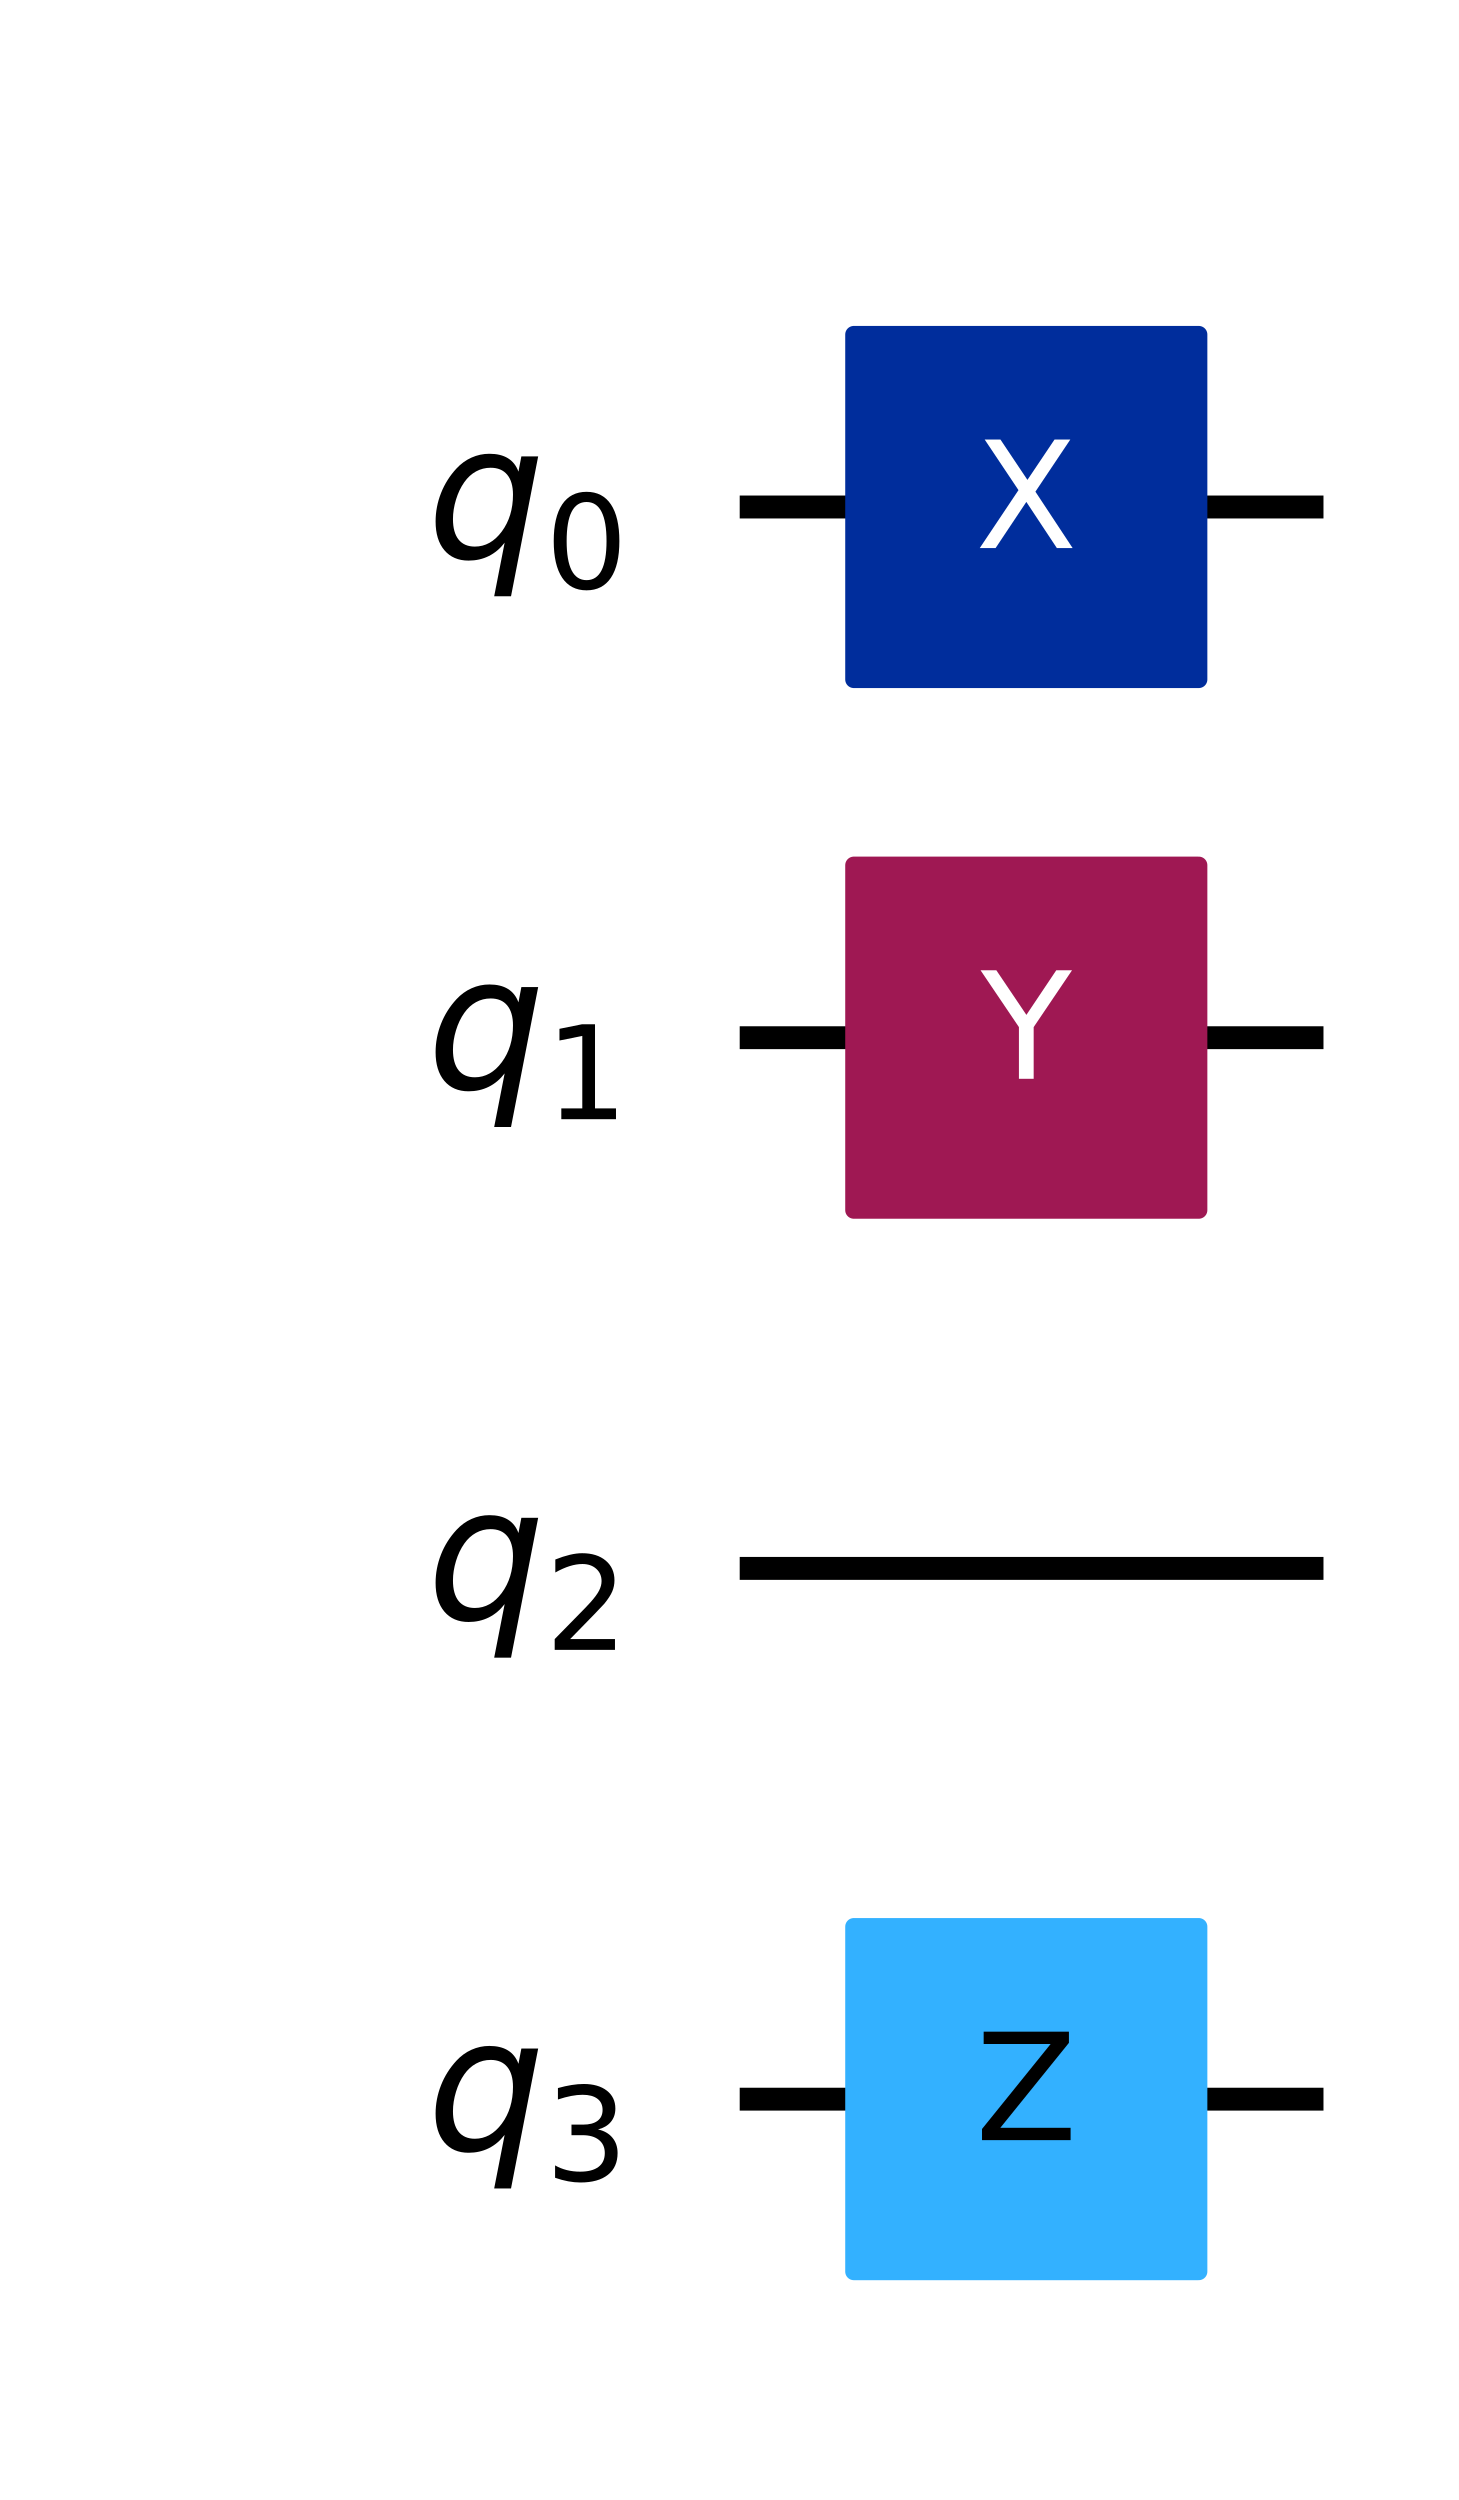
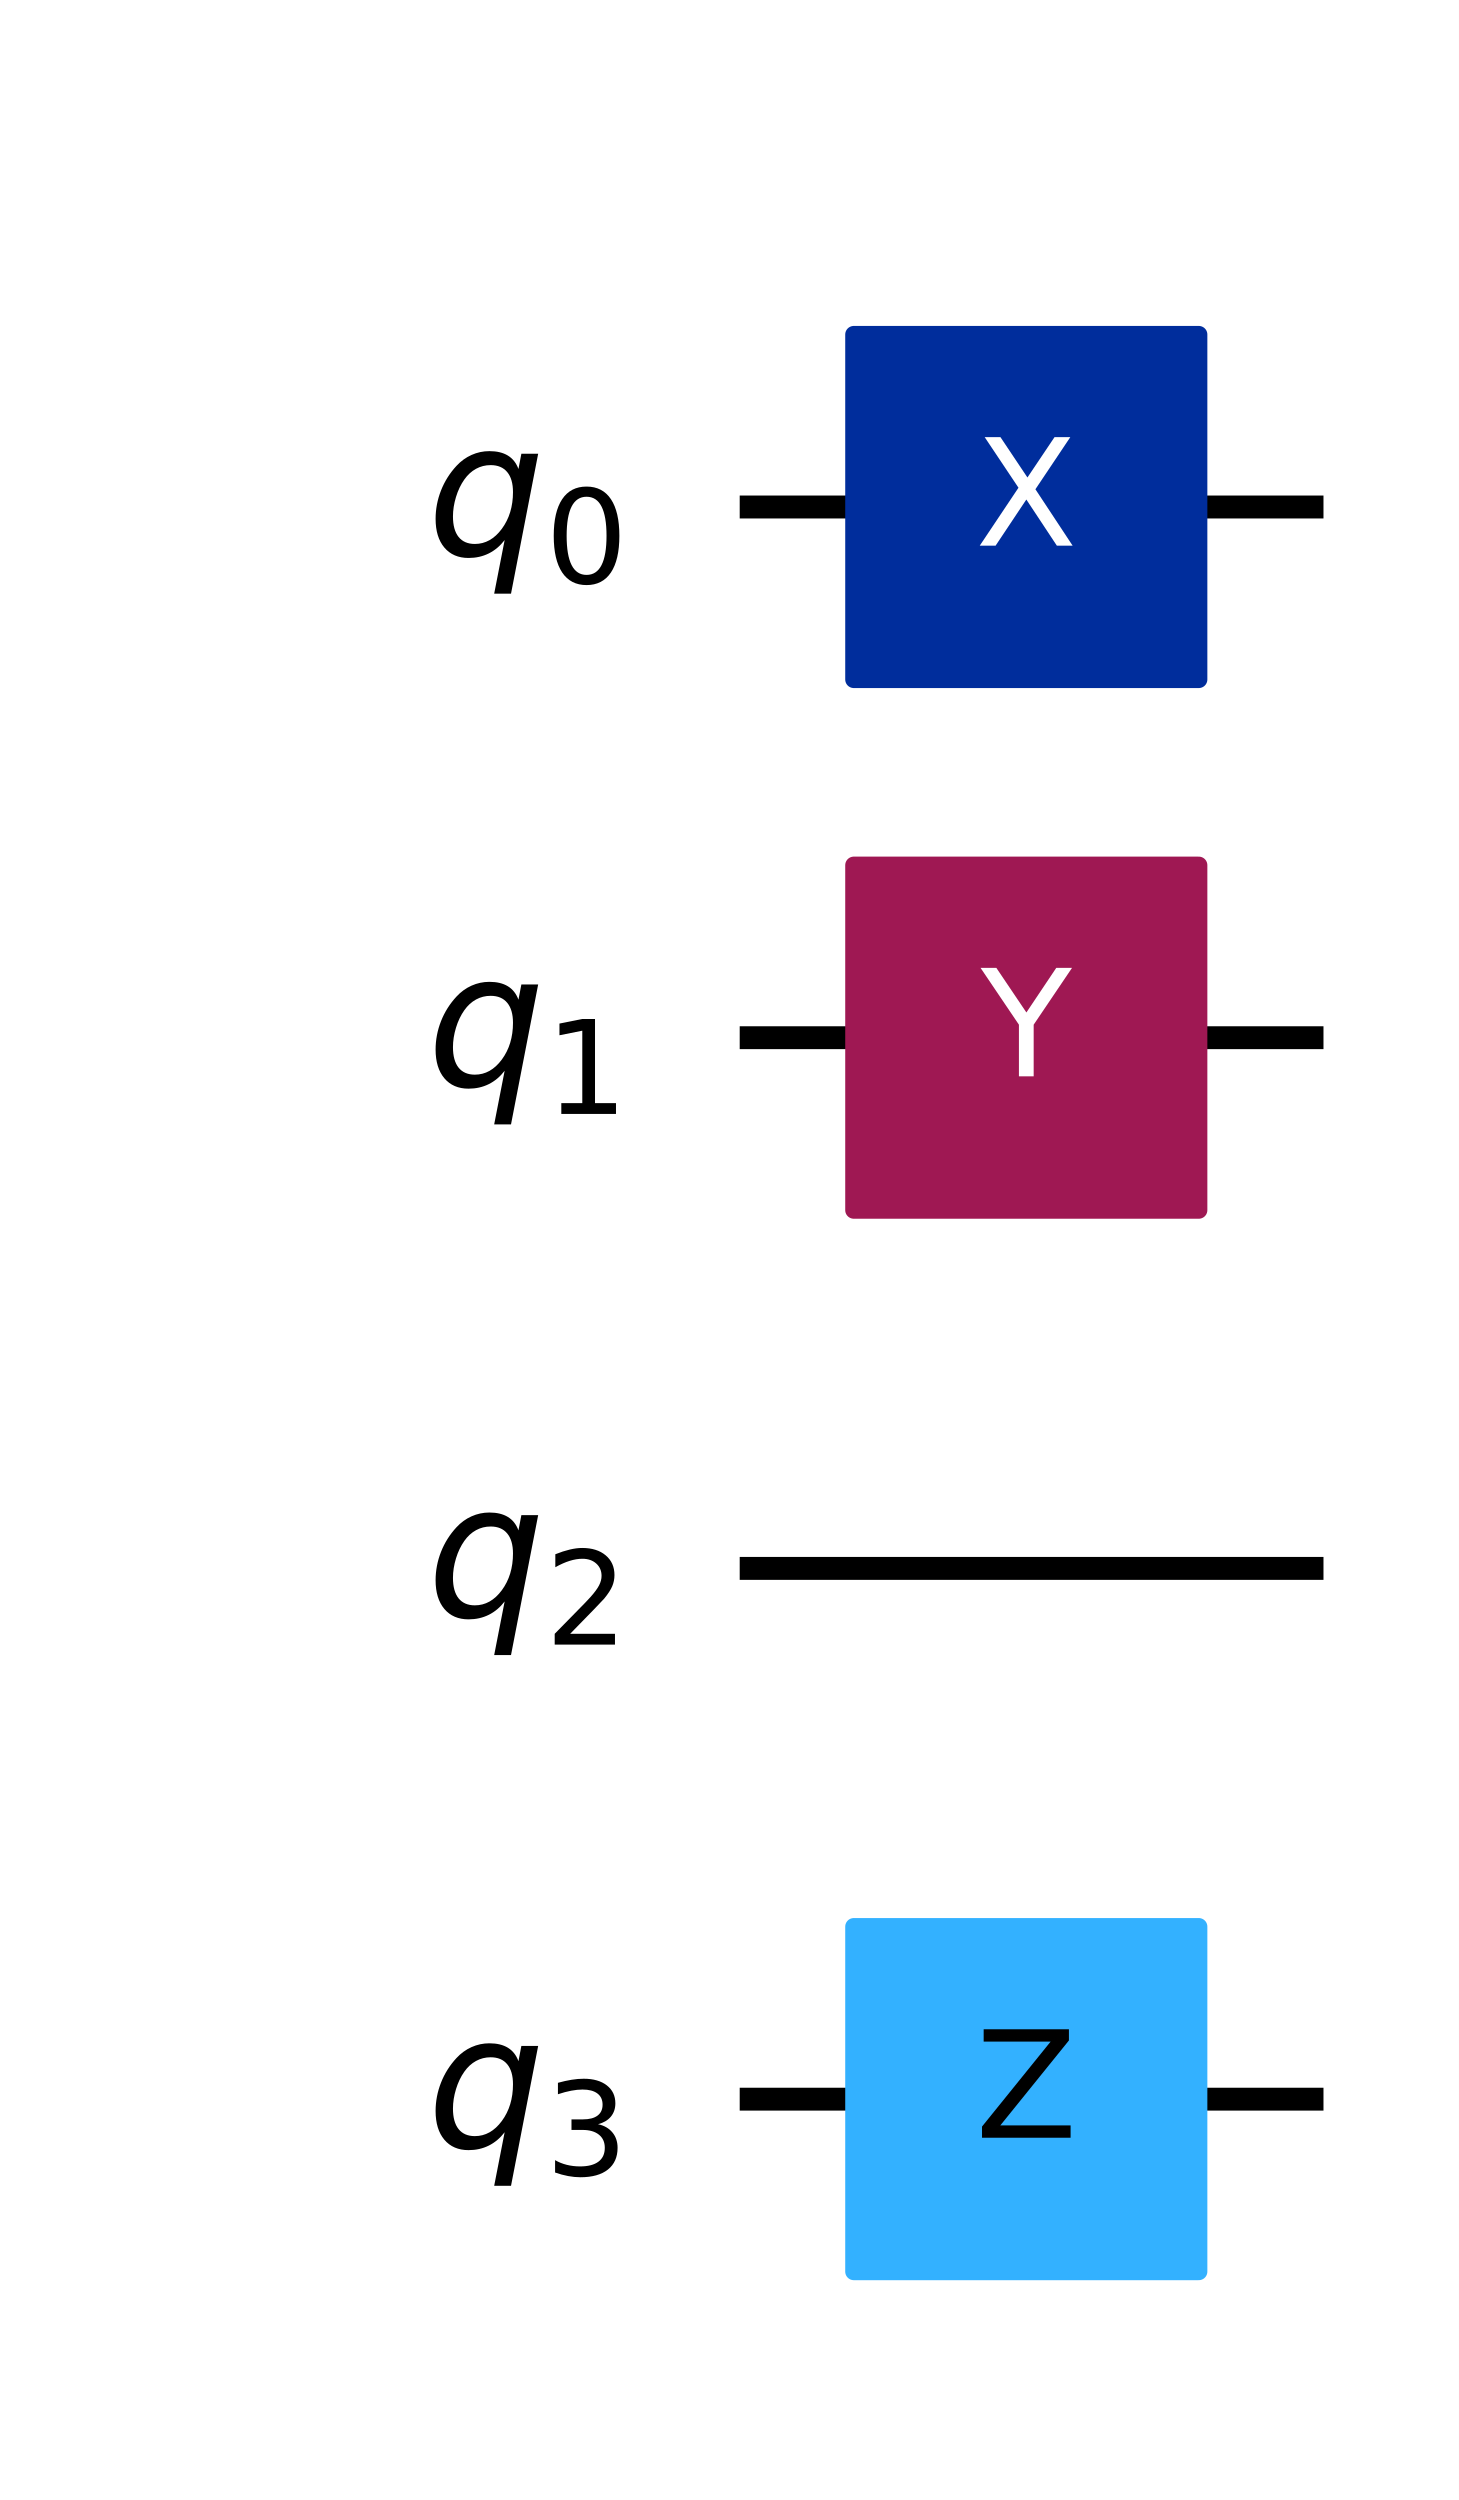
<svg xmlns="http://www.w3.org/2000/svg" xmlns:xlink="http://www.w3.org/1999/xlink" width="127.43pt" height="218.36pt" version="1.1" viewBox="0 0 127.43 218.36">
  <defs>
    <style type="text/css">*{stroke-linejoin: round; stroke-linecap: butt}</style>
  </defs>
  <path d="m0 218.36h127.43v-218.36h-127.43z" fill="#ffffff" />
  <path d="m64.609 44.283h50.989" clip-path="url(#1a2ee44b51d)" fill="none" stroke="#000000" stroke-linecap="square" stroke-width="2" />
  <path d="m64.609 90.637h50.989" clip-path="url(#1a2ee44b51d)" fill="none" stroke="#000000" stroke-linecap="square" stroke-width="2" />
  <path d="m64.609 136.99h50.989" clip-path="url(#1a2ee44b51d)" fill="none" stroke="#000000" stroke-linecap="square" stroke-width="2" />
  <path d="m64.609 183.35h50.989" clip-path="url(#1a2ee44b51d)" fill="none" stroke="#000000" stroke-linecap="square" stroke-width="2" />
  <path d="m59.974 21.106h-1158.8v231.77h1158.8z" clip-path="url(#1a2ee44b51d)" fill="#ffffff" stroke="#ffffff" stroke-width="1.5" />
  <path d="m74.575 59.348h30.13v-30.13h-30.13z" clip-path="url(#1a2ee44b51d)" fill="#002d9c" stroke="#002d9c" stroke-width="1.5" />
  <path d="m74.575 105.7h30.13v-30.13h-30.13z" clip-path="url(#1a2ee44b51d)" fill="#9f1853" stroke="#9f1853" stroke-width="1.5" />
  <path d="m74.575 198.41h30.13v-30.13h-30.13z" clip-path="url(#1a2ee44b51d)" fill="#33b1ff" stroke="#33b1ff" stroke-width="1.5" />
  <g clip-path="url(#1a2ee44b51d)">
-     <g transform="translate(37.301 48.734) scale(.1625 -.1625)">
+     <g transform="translate(37.301 48.504) scale(.1625 -.1625)">
      <defs>
-         <path id="DejaVuSans-Oblique-71" transform="scale(.015625)" d="m2669 525q-231-303-546-460-314-156-695-156-531 0-833 358-301 358-301 986 0 506 186 978t533 847q225 244 517 375t614 131q387 0 637-153t363-462l100 525h578l-934-4813h-579l360 1844zm-1778 813q0-463 193-705 194-242 560-242 544 0 928 520t384 1264q0 450-199 689-198 239-569 239-272 0-504-127-231-126-403-370-181-256-286-600-104-343-104-668z" />
-         <path id="DejaVuSans-30" transform="scale(.015625)" d="m2034 4250q-487 0-733-480-245-479-245-1442 0-959 245-1439 246-480 733-480 491 0 736 480 246 480 246 1439 0 963-246 1442-245 480-736 480zm0 500q785 0 1199-621 414-620 414-1801 0-1178-414-1799-414-620-1199-620-784 0-1198 620-414 621-414 1799 0 1181 414 1801 414 621 1198 621z" />
+         <path id="DejaVuSans-Oblique-54" transform="scale(.015625)" d="m2669 525q-231-303-546-460-314-156-695-156-531 0-833 358-301 358-301 986 0 506 186 978t533 847q225 244 517 375t614 131q387 0 637-153t363-462l100 525h578l-934-4813h-579l360 1844zm-1778 813q0-463 193-705 194-242 560-242 544 0 928 520t384 1264q0 450-199 689-198 239-569 239-272 0-504-127-231-126-403-370-181-256-286-600-104-343-104-668z" />
+         <path id="DejaVuSans-13" transform="scale(.015625)" d="m2034 4250q-487 0-733-480-245-479-245-1442 0-959 245-1439 246-480 733-480 491 0 736 480 246 480 246 1439 0 963-246 1442-245 480-736 480zm0 500q785 0 1199-621 414-620 414-1801 0-1178-414-1799-414-620-1199-620-784 0-1198 620-414 621-414 1799 0 1181 414 1801 414 621 1198 621z" />
      </defs>
-       <use xlink:href="#DejaVuSans-Oblique-71" />
-       <use transform="translate(63.477 -16.406) scale(.7)" xlink:href="#DejaVuSans-30" />
+       <use xlink:href="#DejaVuSans-Oblique-54" />
+       <use transform="translate(63.477 -15) scale(.7)" xlink:href="#DejaVuSans-13" />
    </g>
  </g>
  <g clip-path="url(#1a2ee44b51d)">
-     <g transform="translate(37.301 95.088) scale(.1625 -.1625)">
+     <g transform="translate(37.301 94.858) scale(.1625 -.1625)">
      <defs>
-         <path id="DejaVuSans-31" transform="scale(.015625)" d="m794 531h1031v3560l-1122-225v575l1116 225h631v-4135h1031v-531h-2687v531z" />
+         <path id="DejaVuSans-14" transform="scale(.015625)" d="m794 531h1031v3560l-1122-225v575l1116 225h631v-4135h1031v-531h-2687v531z" />
      </defs>
-       <use xlink:href="#DejaVuSans-Oblique-71" />
-       <use transform="translate(63.477 -16.406) scale(.7)" xlink:href="#DejaVuSans-31" />
+       <use xlink:href="#DejaVuSans-Oblique-54" />
+       <use transform="translate(63.477 -15) scale(.7)" xlink:href="#DejaVuSans-14" />
    </g>
  </g>
  <g clip-path="url(#1a2ee44b51d)">
-     <g transform="translate(37.301 141.44) scale(.1625 -.1625)">
+     <g transform="translate(37.301 141.21) scale(.1625 -.1625)">
      <defs>
-         <path id="DejaVuSans-32" transform="scale(.015625)" d="m1228 531h2203v-531h-2962v531q359 372 979 998 621 627 780 809 303 340 423 576 121 236 121 464 0 372-261 606-261 235-680 235-297 0-627-103-329-103-704-313v638q381 153 712 231 332 78 607 78 725 0 1156-363 431-362 431-968 0-288-108-546-107-257-392-607-78-91-497-524-418-433-1181-1211z" />
+         <path id="DejaVuSans-15" transform="scale(.015625)" d="m1228 531h2203v-531h-2962v531q359 372 979 998 621 627 780 809 303 340 423 576 121 236 121 464 0 372-261 606-261 235-680 235-297 0-627-103-329-103-704-313v638q381 153 712 231 332 78 607 78 725 0 1156-363 431-362 431-968 0-288-108-546-107-257-392-607-78-91-497-524-418-433-1181-1211z" />
      </defs>
-       <use xlink:href="#DejaVuSans-Oblique-71" />
-       <use transform="translate(63.477 -16.406) scale(.7)" xlink:href="#DejaVuSans-32" />
+       <use xlink:href="#DejaVuSans-Oblique-54" />
+       <use transform="translate(63.477 -15) scale(.7)" xlink:href="#DejaVuSans-15" />
    </g>
  </g>
  <g clip-path="url(#1a2ee44b51d)">
-     <g transform="translate(37.301 187.8) scale(.1625 -.1625)">
+     <g transform="translate(37.301 187.57) scale(.1625 -.1625)">
      <defs>
-         <path id="DejaVuSans-33" transform="scale(.015625)" d="m2597 2516q453-97 707-404 255-306 255-756 0-690-475-1069-475-378-1350-378-293 0-604 58t-642 174v609q262-153 574-231 313-78 654-78 593 0 904 234t311 681q0 413-289 645-289 233-804 233h-544v519h569q465 0 712 186t247 536q0 359-255 551-254 193-729 193-260 0-557-57-297-56-653-174v562q360 100 674 150t592 50q719 0 1137-327 419-326 419-882 0-388-222-655t-631-370z" />
+         <path id="DejaVuSans-16" transform="scale(.015625)" d="m2597 2516q453-97 707-404 255-306 255-756 0-690-475-1069-475-378-1350-378-293 0-604 58t-642 174v609q262-153 574-231 313-78 654-78 593 0 904 234t311 681q0 413-289 645-289 233-804 233h-544v519h569q465 0 712 186t247 536q0 359-255 551-254 193-729 193-260 0-557-57-297-56-653-174v562q360 100 674 150t592 50q719 0 1137-327 419-326 419-882 0-388-222-655t-631-370z" />
      </defs>
-       <use xlink:href="#DejaVuSans-Oblique-71" />
-       <use transform="translate(63.477 -16.406) scale(.7)" xlink:href="#DejaVuSans-33" />
+       <use xlink:href="#DejaVuSans-Oblique-54" />
+       <use transform="translate(63.477 -15) scale(.7)" xlink:href="#DejaVuSans-16" />
    </g>
  </g>
  <g clip-path="url(#1a2ee44b51d)">
-     <g transform="translate(85.188 47.87) scale(.13 -.13)" fill="#ffffff">
+     <g transform="translate(85.188 47.66) scale(.13 -.13)" fill="#ffffff">
      <defs>
-         <path id="DejaVuSans-58" transform="scale(.015625)" d="m403 4666h678l1160-1735 1165 1735h678l-1500-2241 1600-2425h-678l-1312 1984-1322-1984h-681l1665 2491-1453 2175z" />
+         <path id="DejaVuSans-3b" transform="scale(.015625)" d="m403 4666h678l1160-1735 1165 1735h678l-1500-2241 1600-2425h-678l-1312 1984-1322-1984h-681l1665 2491-1453 2175z" />
      </defs>
-       <use xlink:href="#DejaVuSans-58" />
+       <use xlink:href="#DejaVuSans-3b" />
    </g>
  </g>
  <g clip-path="url(#1a2ee44b51d)">
-     <g transform="translate(85.67 94.224) scale(.13 -.13)" fill="#ffffff">
+     <g transform="translate(85.67 94.014) scale(.13 -.13)" fill="#ffffff">
      <defs>
-         <path id="DejaVuSans-59" transform="scale(.015625)" d="m-13 4666h679l1293-1919 1285 1919h678l-1650-2444v-2222h-634v2222l-1651 2444z" />
+         <path id="DejaVuSans-3c" transform="scale(.015625)" d="m-13 4666h679l1293-1919 1285 1919h678l-1650-2444v-2222h-634v2222l-1651 2444z" />
      </defs>
-       <use xlink:href="#DejaVuSans-59" />
+       <use xlink:href="#DejaVuSans-3c" />
    </g>
  </g>
  <g clip-path="url(#1a2ee44b51d)">
-     <g transform="translate(85.188 186.93) scale(.13 -.13)">
+     <g transform="translate(85.188 186.72) scale(.13 -.13)">
      <defs>
-         <path id="DejaVuSans-5a" transform="scale(.015625)" d="m359 4666h3666v-482l-2950-3653h3022v-531h-3809v481l2950 3653h-2879v532z" />
+         <path id="DejaVuSans-3d" transform="scale(.015625)" d="m359 4666h3666v-482l-2950-3653h3022v-531h-3809v481l2950 3653h-2879v532z" />
      </defs>
-       <use xlink:href="#DejaVuSans-5a" />
+       <use xlink:href="#DejaVuSans-3d" />
    </g>
  </g>
  <defs>
    <clipPath id="1a2ee44b51d">
      <rect x="7.2" y="7.2" width="113.03" height="203.96" />
    </clipPath>
  </defs>
</svg>
